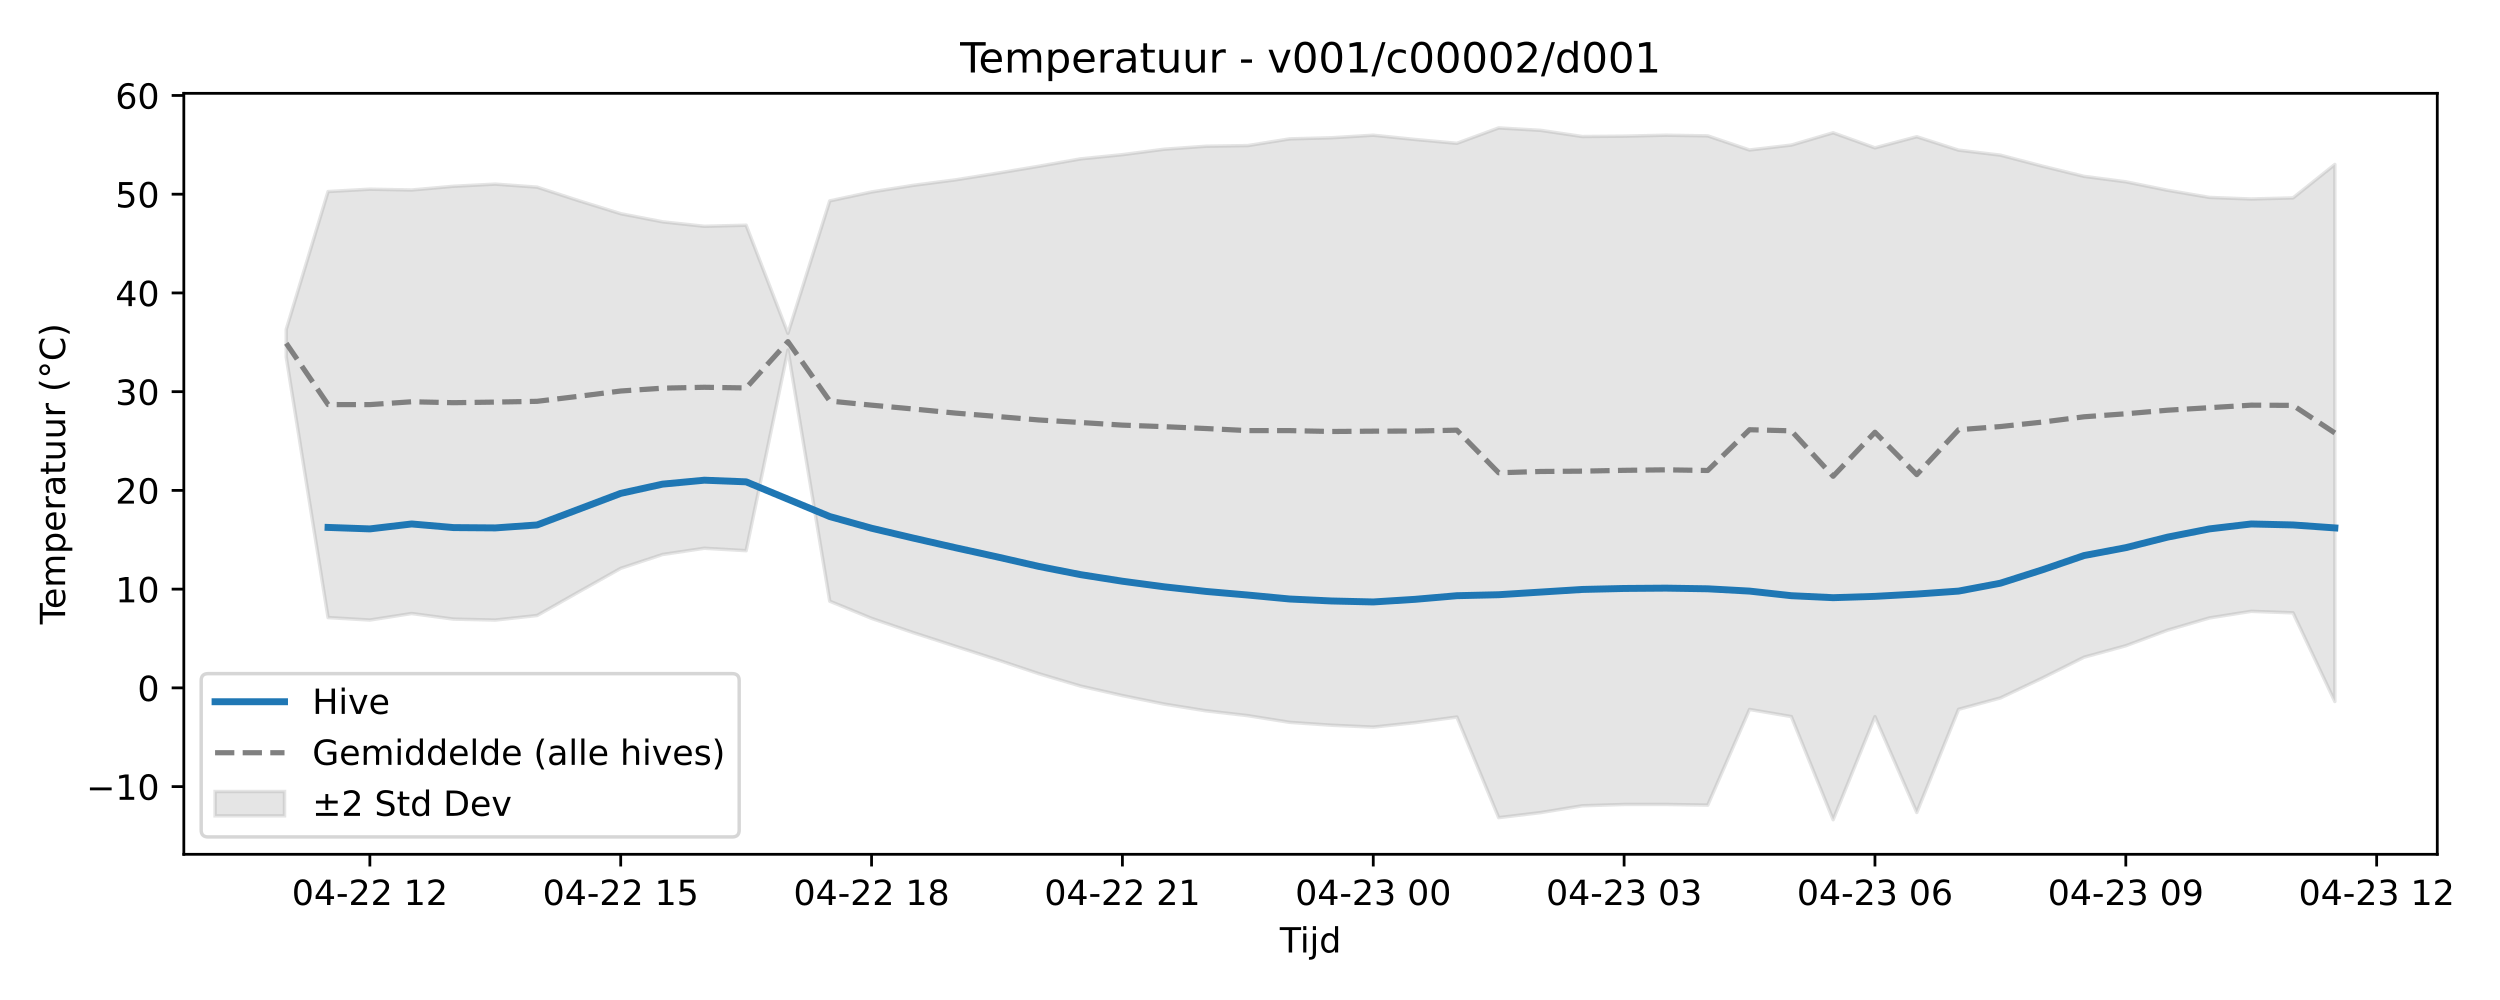
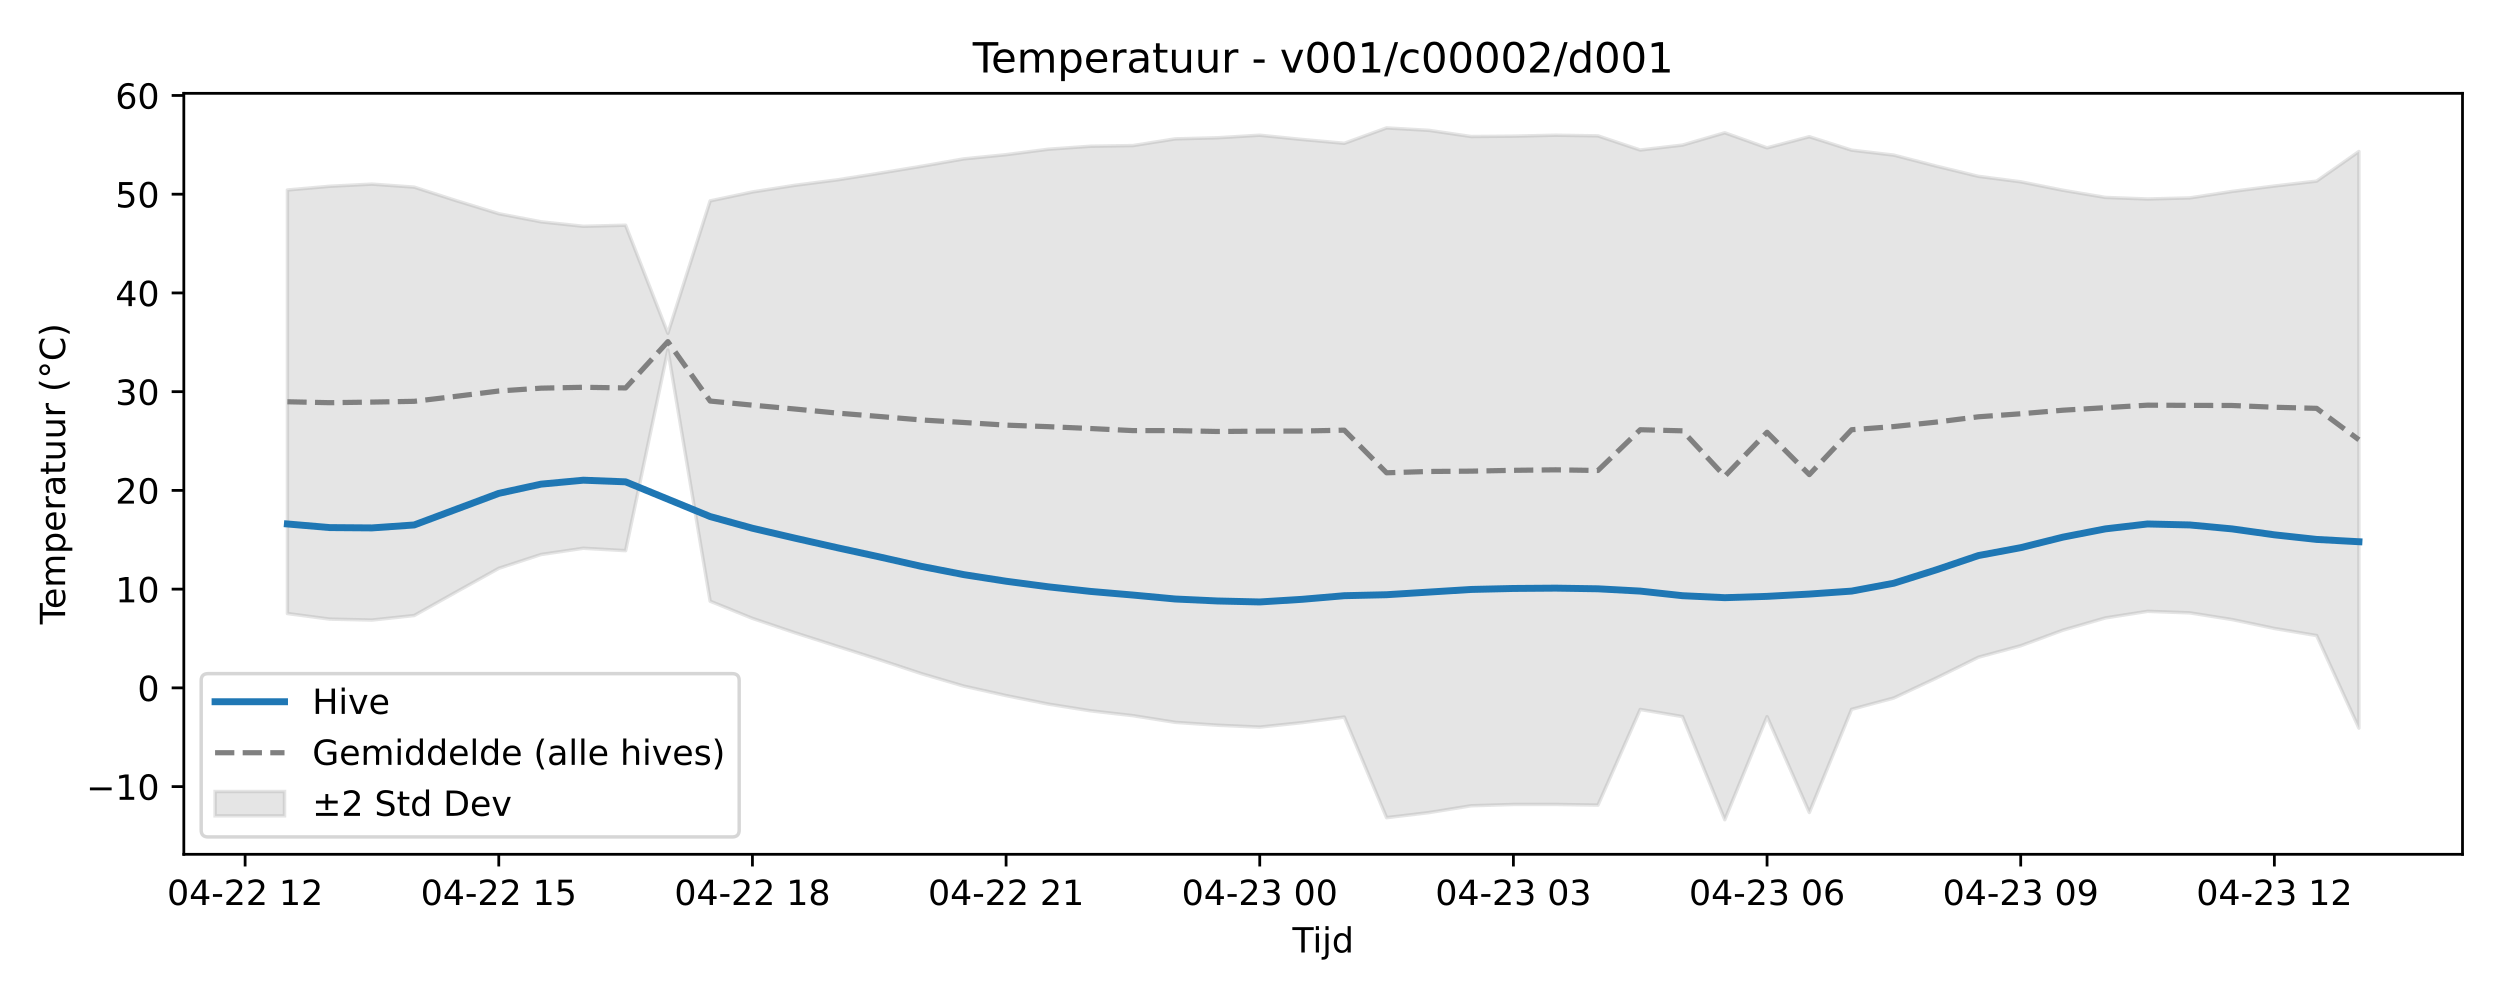
<svg xmlns="http://www.w3.org/2000/svg" xmlns:xlink="http://www.w3.org/1999/xlink" width="720pt" height="288pt" viewBox="0 0 720 288" version="1.1">
  <defs>
    <style type="text/css">*{stroke-linejoin: round; stroke-linecap: butt}</style>
  </defs>
  <g id="figure_1">
    <g id="patch_1">
      <path d="M 0 288  L 720 288  L 720 0  L 0 0  z " style="fill: #ffffff" />
    </g>
    <g id="axes_1">
      <g id="patch_2">
-         <path d="M 52.94 246.04  L 701.936 246.04  L 701.936 26.88  L 52.94 26.88  z " style="fill: #ffffff" />
+         <path d="M 52.94 246.04  L 709.2 246.04  L 709.2 26.88  L 52.94 26.88  z " style="fill: #ffffff" />
      </g>
      <g id="FillBetweenPolyCollection_1">
        <defs>
-           <path id="mb36e12aaa4" d="M 82.44 -193.153  L 82.44 -185.111  L 94.481 -110.139  L 106.521 -109.428  L 118.562 -111.305  L 130.603 -109.695  L 142.644 -109.422  L 154.684 -110.733  L 166.725 -117.552  L 178.766 -124.324  L 190.807 -128.303  L 202.847 -130.099  L 214.888 -129.408  L 226.929 -187.193  L 238.97 -114.852  L 251.01 -109.91  L 263.051 -105.79  L 275.092 -101.886  L 287.132 -98.011  L 299.173 -93.979  L 311.214 -90.398  L 323.255 -87.671  L 335.295 -85.218  L 347.336 -83.284  L 359.377 -81.891  L 371.418 -79.964  L 383.458 -79.137  L 395.499 -78.593  L 407.54 -79.88  L 419.581 -81.491  L 431.621 -52.515  L 443.662 -53.966  L 455.703 -55.938  L 467.744 -56.309  L 479.784 -56.317  L 491.825 -56.127  L 503.866 -83.675  L 515.907 -81.623  L 527.947 -51.922  L 539.988 -81.599  L 552.029 -54.004  L 564.07 -83.713  L 576.11 -86.984  L 588.151 -92.697  L 600.192 -98.72  L 612.233 -102.024  L 624.273 -106.517  L 636.314 -110.03  L 648.355 -111.936  L 660.396 -111.496  L 672.436 -85.965  L 672.436 -240.644  L 672.436 -240.644  L 660.396 -231.004  L 648.355 -230.691  L 636.314 -231.144  L 624.273 -233.203  L 612.233 -235.643  L 600.192 -237.21  L 588.151 -240.168  L 576.11 -243.322  L 564.07 -244.76  L 552.029 -248.626  L 539.988 -245.421  L 527.947 -249.761  L 515.907 -246.218  L 503.866 -244.799  L 491.825 -248.873  L 479.784 -249.062  L 467.744 -248.786  L 455.703 -248.683  L 443.662 -250.465  L 431.621 -251.158  L 419.581 -246.729  L 407.54 -247.835  L 395.499 -249.059  L 383.458 -248.325  L 371.418 -248.004  L 359.377 -246.077  L 347.336 -245.885  L 335.295 -245.024  L 323.255 -243.456  L 311.214 -242.245  L 299.173 -240.118  L 287.132 -238.108  L 275.092 -236.192  L 263.051 -234.626  L 251.01 -232.717  L 238.97 -230.144  L 226.929 -192.019  L 214.888 -223.139  L 202.847 -222.828  L 190.807 -224.118  L 178.766 -226.454  L 166.725 -230.193  L 154.684 -234.106  L 142.644 -234.975  L 130.603 -234.354  L 118.562 -233.281  L 106.521 -233.515  L 94.481 -232.836  L 82.44 -193.153  z " style="stroke: #808080; stroke-opacity: 0.2" />
+           <path id="mbb42a77d21" d="M 82.77 -233.281  L 82.77 -111.305  L 94.946 -109.695  L 107.121 -109.422  L 119.297 -110.733  L 131.472 -117.552  L 143.648 -124.324  L 155.823 -128.303  L 167.999 -130.099  L 180.174 -129.408  L 192.35 -187.193  L 204.525 -114.852  L 216.701 -109.91  L 228.876 -105.79  L 241.052 -101.886  L 253.227 -98.011  L 265.403 -93.979  L 277.578 -90.398  L 289.754 -87.671  L 301.929 -85.218  L 314.105 -83.284  L 326.28 -81.891  L 338.456 -79.964  L 350.631 -79.137  L 362.807 -78.593  L 374.982 -79.88  L 387.158 -81.491  L 399.333 -52.515  L 411.509 -53.966  L 423.684 -55.938  L 435.86 -56.309  L 448.035 -56.317  L 460.211 -56.127  L 472.386 -83.675  L 484.562 -81.623  L 496.737 -51.922  L 508.913 -81.599  L 521.088 -54.004  L 533.264 -83.713  L 545.439 -86.984  L 557.615 -92.697  L 569.79 -98.72  L 581.966 -102.024  L 594.141 -106.517  L 606.317 -110.03  L 618.492 -111.936  L 630.668 -111.496  L 642.843 -109.569  L 655.019 -107.006  L 667.194 -104.956  L 679.37 -78.302  L 679.37 -244.374  L 679.37 -244.374  L 667.194 -235.838  L 655.019 -234.421  L 642.843 -232.869  L 630.668 -231.004  L 618.492 -230.691  L 606.317 -231.144  L 594.141 -233.203  L 581.966 -235.643  L 569.79 -237.21  L 557.615 -240.168  L 545.439 -243.322  L 533.264 -244.76  L 521.088 -248.626  L 508.913 -245.421  L 496.737 -249.761  L 484.562 -246.218  L 472.386 -244.799  L 460.211 -248.873  L 448.035 -249.062  L 435.86 -248.786  L 423.684 -248.683  L 411.509 -250.465  L 399.333 -251.158  L 387.158 -246.729  L 374.982 -247.835  L 362.807 -249.059  L 350.631 -248.325  L 338.456 -248.004  L 326.28 -246.077  L 314.105 -245.885  L 301.929 -245.024  L 289.754 -243.456  L 277.578 -242.245  L 265.403 -240.118  L 253.227 -238.108  L 241.052 -236.192  L 228.876 -234.626  L 216.701 -232.717  L 204.525 -230.144  L 192.35 -192.019  L 180.174 -223.139  L 167.999 -222.828  L 155.823 -224.118  L 143.648 -226.454  L 131.472 -230.193  L 119.297 -234.106  L 107.121 -234.975  L 94.946 -234.354  L 82.77 -233.281  z " style="stroke: #808080; stroke-opacity: 0.2" />
        </defs>
-         <g clip-path="url(#p84744c4e94)">
-           <use xlink:href="#mb36e12aaa4" x="0" y="288" style="fill: #808080; fill-opacity: 0.2; stroke: #808080; stroke-opacity: 0.2" />
+         <g clip-path="url(#p69f2447c34)">
+           <use xlink:href="#mbb42a77d21" x="0" y="288" style="fill: #808080; fill-opacity: 0.2; stroke: #808080; stroke-opacity: 0.2" />
        </g>
      </g>
      <g id="matplotlib.axis_1">
        <g id="xtick_1">
          <g id="line2d_1">
            <defs>
-               <path id="me493f4a4f9" d="M 0 0  L 0 3.5  " style="stroke: #000000; stroke-width: 0.8" />
-             </defs>
-             <g>
-               <use xlink:href="#me493f4a4f9" x="106.521" y="246.04" style="stroke: #000000; stroke-width: 0.8" />
+               <path id="m81b793ee32" d="M 0 0  L 0 3.5  " style="stroke: #000000; stroke-width: 0.8" />
+             </defs>
+             <g>
+               <use xlink:href="#m81b793ee32" x="70.594" y="246.04" style="stroke: #000000; stroke-width: 0.8" />
            </g>
          </g>
          <g id="text_1">
-             <g transform="translate(84.04085 260.6384) scale(0.1 -0.1)">
+             <g transform="translate(48.11402 260.6384) scale(0.1 -0.1)">
              <defs>
                <path id="DejaVuSans-30" d="M 2034 4250  Q 1547 4250 1301 3770  Q 1056 3291 1056 2328  Q 1056 1369 1301 889  Q 1547 409 2034 409  Q 2525 409 2770 889  Q 3016 1369 3016 2328  Q 3016 3291 2770 3770  Q 2525 4250 2034 4250  z M 2034 4750  Q 2819 4750 3233 4129  Q 3647 3509 3647 2328  Q 3647 1150 3233 529  Q 2819 -91 2034 -91  Q 1250 -91 836 529  Q 422 1150 422 2328  Q 422 3509 836 4129  Q 1250 4750 2034 4750  z " transform="scale(0.015625)" />
                <path id="DejaVuSans-34" d="M 2419 4116  L 825 1625  L 2419 1625  L 2419 4116  z M 2253 4666  L 3047 4666  L 3047 1625  L 3713 1625  L 3713 1100  L 3047 1100  L 3047 0  L 2419 0  L 2419 1100  L 313 1100  L 313 1709  L 2253 4666  z " transform="scale(0.015625)" />
                <path id="DejaVuSans-2d" d="M 313 2009  L 1997 2009  L 1997 1497  L 313 1497  L 313 2009  z " transform="scale(0.015625)" />
                <path id="DejaVuSans-32" d="M 1228 531  L 3431 531  L 3431 0  L 469 0  L 469 531  Q 828 903 1448 1529  Q 2069 2156 2228 2338  Q 2531 2678 2651 2914  Q 2772 3150 2772 3378  Q 2772 3750 2511 3984  Q 2250 4219 1831 4219  Q 1534 4219 1204 4116  Q 875 4013 500 3803  L 500 4441  Q 881 4594 1212 4672  Q 1544 4750 1819 4750  Q 2544 4750 2975 4387  Q 3406 4025 3406 3419  Q 3406 3131 3298 2873  Q 3191 2616 2906 2266  Q 2828 2175 2409 1742  Q 1991 1309 1228 531  z " transform="scale(0.015625)" />
                <path id="DejaVuSans-20" transform="scale(0.015625)" />
                <path id="DejaVuSans-31" d="M 794 531  L 1825 531  L 1825 4091  L 703 3866  L 703 4441  L 1819 4666  L 2450 4666  L 2450 531  L 3481 531  L 3481 0  L 794 0  L 794 531  z " transform="scale(0.015625)" />
              </defs>
              <use xlink:href="#DejaVuSans-30" />
              <use xlink:href="#DejaVuSans-34" transform="translate(63.62305 0)" />
              <use xlink:href="#DejaVuSans-2d" transform="translate(127.2461 0)" />
              <use xlink:href="#DejaVuSans-32" transform="translate(163.3301 0)" />
              <use xlink:href="#DejaVuSans-32" transform="translate(226.9531 0)" />
              <use xlink:href="#DejaVuSans-20" transform="translate(290.5762 0)" />
              <use xlink:href="#DejaVuSans-31" transform="translate(322.3633 0)" />
              <use xlink:href="#DejaVuSans-32" transform="translate(385.9863 0)" />
            </g>
          </g>
        </g>
        <g id="xtick_2">
          <g id="line2d_2">
            <g>
-               <use xlink:href="#me493f4a4f9" x="178.766" y="246.04" style="stroke: #000000; stroke-width: 0.8" />
+               <use xlink:href="#m81b793ee32" x="143.648" y="246.04" style="stroke: #000000; stroke-width: 0.8" />
            </g>
          </g>
          <g id="text_2">
-             <g transform="translate(156.2853 260.6384) scale(0.1 -0.1)">
+             <g transform="translate(121.1671 260.6384) scale(0.1 -0.1)">
              <defs>
                <path id="DejaVuSans-35" d="M 691 4666  L 3169 4666  L 3169 4134  L 1269 4134  L 1269 2991  Q 1406 3038 1543 3061  Q 1681 3084 1819 3084  Q 2600 3084 3056 2656  Q 3513 2228 3513 1497  Q 3513 744 3044 326  Q 2575 -91 1722 -91  Q 1428 -91 1123 -41  Q 819 9 494 109  L 494 744  Q 775 591 1075 516  Q 1375 441 1709 441  Q 2250 441 2565 725  Q 2881 1009 2881 1497  Q 2881 1984 2565 2268  Q 2250 2553 1709 2553  Q 1456 2553 1204 2497  Q 953 2441 691 2322  L 691 4666  z " transform="scale(0.015625)" />
              </defs>
              <use xlink:href="#DejaVuSans-30" />
              <use xlink:href="#DejaVuSans-34" transform="translate(63.62305 0)" />
              <use xlink:href="#DejaVuSans-2d" transform="translate(127.2461 0)" />
              <use xlink:href="#DejaVuSans-32" transform="translate(163.3301 0)" />
              <use xlink:href="#DejaVuSans-32" transform="translate(226.9531 0)" />
              <use xlink:href="#DejaVuSans-20" transform="translate(290.5762 0)" />
              <use xlink:href="#DejaVuSans-31" transform="translate(322.3633 0)" />
              <use xlink:href="#DejaVuSans-35" transform="translate(385.9863 0)" />
            </g>
          </g>
        </g>
        <g id="xtick_3">
          <g id="line2d_3">
            <g>
-               <use xlink:href="#me493f4a4f9" x="251.01" y="246.04" style="stroke: #000000; stroke-width: 0.8" />
+               <use xlink:href="#m81b793ee32" x="216.701" y="246.04" style="stroke: #000000; stroke-width: 0.8" />
            </g>
          </g>
          <g id="text_3">
-             <g transform="translate(228.5298 260.6384) scale(0.1 -0.1)">
+             <g transform="translate(194.2201 260.6384) scale(0.1 -0.1)">
              <defs>
                <path id="DejaVuSans-38" d="M 2034 2216  Q 1584 2216 1326 1975  Q 1069 1734 1069 1313  Q 1069 891 1326 650  Q 1584 409 2034 409  Q 2484 409 2743 651  Q 3003 894 3003 1313  Q 3003 1734 2745 1975  Q 2488 2216 2034 2216  z M 1403 2484  Q 997 2584 770 2862  Q 544 3141 544 3541  Q 544 4100 942 4425  Q 1341 4750 2034 4750  Q 2731 4750 3128 4425  Q 3525 4100 3525 3541  Q 3525 3141 3298 2862  Q 3072 2584 2669 2484  Q 3125 2378 3379 2068  Q 3634 1759 3634 1313  Q 3634 634 3220 271  Q 2806 -91 2034 -91  Q 1263 -91 848 271  Q 434 634 434 1313  Q 434 1759 690 2068  Q 947 2378 1403 2484  z M 1172 3481  Q 1172 3119 1398 2916  Q 1625 2713 2034 2713  Q 2441 2713 2670 2916  Q 2900 3119 2900 3481  Q 2900 3844 2670 4047  Q 2441 4250 2034 4250  Q 1625 4250 1398 4047  Q 1172 3844 1172 3481  z " transform="scale(0.015625)" />
              </defs>
              <use xlink:href="#DejaVuSans-30" />
              <use xlink:href="#DejaVuSans-34" transform="translate(63.62305 0)" />
              <use xlink:href="#DejaVuSans-2d" transform="translate(127.2461 0)" />
              <use xlink:href="#DejaVuSans-32" transform="translate(163.3301 0)" />
              <use xlink:href="#DejaVuSans-32" transform="translate(226.9531 0)" />
              <use xlink:href="#DejaVuSans-20" transform="translate(290.5762 0)" />
              <use xlink:href="#DejaVuSans-31" transform="translate(322.3633 0)" />
              <use xlink:href="#DejaVuSans-38" transform="translate(385.9863 0)" />
            </g>
          </g>
        </g>
        <g id="xtick_4">
          <g id="line2d_4">
            <g>
-               <use xlink:href="#me493f4a4f9" x="323.255" y="246.04" style="stroke: #000000; stroke-width: 0.8" />
+               <use xlink:href="#m81b793ee32" x="289.754" y="246.04" style="stroke: #000000; stroke-width: 0.8" />
            </g>
          </g>
          <g id="text_4">
-             <g transform="translate(300.7742 260.6384) scale(0.1 -0.1)">
+             <g transform="translate(267.2732 260.6384) scale(0.1 -0.1)">
              <use xlink:href="#DejaVuSans-30" />
              <use xlink:href="#DejaVuSans-34" transform="translate(63.62305 0)" />
              <use xlink:href="#DejaVuSans-2d" transform="translate(127.2461 0)" />
              <use xlink:href="#DejaVuSans-32" transform="translate(163.3301 0)" />
              <use xlink:href="#DejaVuSans-32" transform="translate(226.9531 0)" />
              <use xlink:href="#DejaVuSans-20" transform="translate(290.5762 0)" />
              <use xlink:href="#DejaVuSans-32" transform="translate(322.3633 0)" />
              <use xlink:href="#DejaVuSans-31" transform="translate(385.9863 0)" />
            </g>
          </g>
        </g>
        <g id="xtick_5">
          <g id="line2d_5">
            <g>
-               <use xlink:href="#me493f4a4f9" x="395.499" y="246.04" style="stroke: #000000; stroke-width: 0.8" />
+               <use xlink:href="#m81b793ee32" x="362.807" y="246.04" style="stroke: #000000; stroke-width: 0.8" />
            </g>
          </g>
          <g id="text_5">
-             <g transform="translate(373.0187 260.6384) scale(0.1 -0.1)">
+             <g transform="translate(340.3263 260.6384) scale(0.1 -0.1)">
              <defs>
                <path id="DejaVuSans-33" d="M 2597 2516  Q 3050 2419 3304 2112  Q 3559 1806 3559 1356  Q 3559 666 3084 287  Q 2609 -91 1734 -91  Q 1441 -91 1130 -33  Q 819 25 488 141  L 488 750  Q 750 597 1062 519  Q 1375 441 1716 441  Q 2309 441 2620 675  Q 2931 909 2931 1356  Q 2931 1769 2642 2001  Q 2353 2234 1838 2234  L 1294 2234  L 1294 2753  L 1863 2753  Q 2328 2753 2575 2939  Q 2822 3125 2822 3475  Q 2822 3834 2567 4026  Q 2313 4219 1838 4219  Q 1578 4219 1281 4162  Q 984 4106 628 3988  L 628 4550  Q 988 4650 1302 4700  Q 1616 4750 1894 4750  Q 2613 4750 3031 4423  Q 3450 4097 3450 3541  Q 3450 3153 3228 2886  Q 3006 2619 2597 2516  z " transform="scale(0.015625)" />
              </defs>
              <use xlink:href="#DejaVuSans-30" />
              <use xlink:href="#DejaVuSans-34" transform="translate(63.62305 0)" />
              <use xlink:href="#DejaVuSans-2d" transform="translate(127.2461 0)" />
              <use xlink:href="#DejaVuSans-32" transform="translate(163.3301 0)" />
              <use xlink:href="#DejaVuSans-33" transform="translate(226.9531 0)" />
              <use xlink:href="#DejaVuSans-20" transform="translate(290.5762 0)" />
              <use xlink:href="#DejaVuSans-30" transform="translate(322.3633 0)" />
              <use xlink:href="#DejaVuSans-30" transform="translate(385.9863 0)" />
            </g>
          </g>
        </g>
        <g id="xtick_6">
          <g id="line2d_6">
            <g>
-               <use xlink:href="#me493f4a4f9" x="467.744" y="246.04" style="stroke: #000000; stroke-width: 0.8" />
+               <use xlink:href="#m81b793ee32" x="435.86" y="246.04" style="stroke: #000000; stroke-width: 0.8" />
            </g>
          </g>
          <g id="text_6">
-             <g transform="translate(445.2632 260.6384) scale(0.1 -0.1)">
+             <g transform="translate(413.3793 260.6384) scale(0.1 -0.1)">
              <use xlink:href="#DejaVuSans-30" />
              <use xlink:href="#DejaVuSans-34" transform="translate(63.62305 0)" />
              <use xlink:href="#DejaVuSans-2d" transform="translate(127.2461 0)" />
              <use xlink:href="#DejaVuSans-32" transform="translate(163.3301 0)" />
              <use xlink:href="#DejaVuSans-33" transform="translate(226.9531 0)" />
              <use xlink:href="#DejaVuSans-20" transform="translate(290.5762 0)" />
              <use xlink:href="#DejaVuSans-30" transform="translate(322.3633 0)" />
              <use xlink:href="#DejaVuSans-33" transform="translate(385.9863 0)" />
            </g>
          </g>
        </g>
        <g id="xtick_7">
          <g id="line2d_7">
            <g>
-               <use xlink:href="#me493f4a4f9" x="539.988" y="246.04" style="stroke: #000000; stroke-width: 0.8" />
+               <use xlink:href="#m81b793ee32" x="508.913" y="246.04" style="stroke: #000000; stroke-width: 0.8" />
            </g>
          </g>
          <g id="text_7">
-             <g transform="translate(517.5076 260.6384) scale(0.1 -0.1)">
+             <g transform="translate(486.4324 260.6384) scale(0.1 -0.1)">
              <defs>
                <path id="DejaVuSans-36" d="M 2113 2584  Q 1688 2584 1439 2293  Q 1191 2003 1191 1497  Q 1191 994 1439 701  Q 1688 409 2113 409  Q 2538 409 2786 701  Q 3034 994 3034 1497  Q 3034 2003 2786 2293  Q 2538 2584 2113 2584  z M 3366 4563  L 3366 3988  Q 3128 4100 2886 4159  Q 2644 4219 2406 4219  Q 1781 4219 1451 3797  Q 1122 3375 1075 2522  Q 1259 2794 1537 2939  Q 1816 3084 2150 3084  Q 2853 3084 3261 2657  Q 3669 2231 3669 1497  Q 3669 778 3244 343  Q 2819 -91 2113 -91  Q 1303 -91 875 529  Q 447 1150 447 2328  Q 447 3434 972 4092  Q 1497 4750 2381 4750  Q 2619 4750 2861 4703  Q 3103 4656 3366 4563  z " transform="scale(0.015625)" />
              </defs>
              <use xlink:href="#DejaVuSans-30" />
              <use xlink:href="#DejaVuSans-34" transform="translate(63.62305 0)" />
              <use xlink:href="#DejaVuSans-2d" transform="translate(127.2461 0)" />
              <use xlink:href="#DejaVuSans-32" transform="translate(163.3301 0)" />
              <use xlink:href="#DejaVuSans-33" transform="translate(226.9531 0)" />
              <use xlink:href="#DejaVuSans-20" transform="translate(290.5762 0)" />
              <use xlink:href="#DejaVuSans-30" transform="translate(322.3633 0)" />
              <use xlink:href="#DejaVuSans-36" transform="translate(385.9863 0)" />
            </g>
          </g>
        </g>
        <g id="xtick_8">
          <g id="line2d_8">
            <g>
-               <use xlink:href="#me493f4a4f9" x="612.233" y="246.04" style="stroke: #000000; stroke-width: 0.8" />
+               <use xlink:href="#m81b793ee32" x="581.966" y="246.04" style="stroke: #000000; stroke-width: 0.8" />
            </g>
          </g>
          <g id="text_8">
-             <g transform="translate(589.7521 260.6384) scale(0.1 -0.1)">
+             <g transform="translate(559.4855 260.6384) scale(0.1 -0.1)">
              <defs>
                <path id="DejaVuSans-39" d="M 703 97  L 703 672  Q 941 559 1184 500  Q 1428 441 1663 441  Q 2288 441 2617 861  Q 2947 1281 2994 2138  Q 2813 1869 2534 1725  Q 2256 1581 1919 1581  Q 1219 1581 811 2004  Q 403 2428 403 3163  Q 403 3881 828 4315  Q 1253 4750 1959 4750  Q 2769 4750 3195 4129  Q 3622 3509 3622 2328  Q 3622 1225 3098 567  Q 2575 -91 1691 -91  Q 1453 -91 1209 -44  Q 966 3 703 97  z M 1959 2075  Q 2384 2075 2632 2365  Q 2881 2656 2881 3163  Q 2881 3666 2632 3958  Q 2384 4250 1959 4250  Q 1534 4250 1286 3958  Q 1038 3666 1038 3163  Q 1038 2656 1286 2365  Q 1534 2075 1959 2075  z " transform="scale(0.015625)" />
              </defs>
              <use xlink:href="#DejaVuSans-30" />
              <use xlink:href="#DejaVuSans-34" transform="translate(63.62305 0)" />
              <use xlink:href="#DejaVuSans-2d" transform="translate(127.2461 0)" />
              <use xlink:href="#DejaVuSans-32" transform="translate(163.3301 0)" />
              <use xlink:href="#DejaVuSans-33" transform="translate(226.9531 0)" />
              <use xlink:href="#DejaVuSans-20" transform="translate(290.5762 0)" />
              <use xlink:href="#DejaVuSans-30" transform="translate(322.3633 0)" />
              <use xlink:href="#DejaVuSans-39" transform="translate(385.9863 0)" />
            </g>
          </g>
        </g>
        <g id="xtick_9">
          <g id="line2d_9">
            <g>
-               <use xlink:href="#me493f4a4f9" x="684.477" y="246.04" style="stroke: #000000; stroke-width: 0.8" />
+               <use xlink:href="#m81b793ee32" x="655.019" y="246.04" style="stroke: #000000; stroke-width: 0.8" />
            </g>
          </g>
          <g id="text_9">
-             <g transform="translate(661.9966 260.6384) scale(0.1 -0.1)">
+             <g transform="translate(632.5385 260.6384) scale(0.1 -0.1)">
              <use xlink:href="#DejaVuSans-30" />
              <use xlink:href="#DejaVuSans-34" transform="translate(63.62305 0)" />
              <use xlink:href="#DejaVuSans-2d" transform="translate(127.2461 0)" />
              <use xlink:href="#DejaVuSans-32" transform="translate(163.3301 0)" />
              <use xlink:href="#DejaVuSans-33" transform="translate(226.9531 0)" />
              <use xlink:href="#DejaVuSans-20" transform="translate(290.5762 0)" />
              <use xlink:href="#DejaVuSans-31" transform="translate(322.3633 0)" />
              <use xlink:href="#DejaVuSans-32" transform="translate(385.9863 0)" />
            </g>
          </g>
        </g>
        <g id="text_10">
-           <g transform="translate(368.5881 274.3166) scale(0.1 -0.1)">
+           <g transform="translate(372.22 274.3166) scale(0.1 -0.1)">
            <defs>
              <path id="DejaVuSans-54" d="M -19 4666  L 3928 4666  L 3928 4134  L 2272 4134  L 2272 0  L 1638 0  L 1638 4134  L -19 4134  L -19 4666  z " transform="scale(0.015625)" />
              <path id="DejaVuSans-69" d="M 603 3500  L 1178 3500  L 1178 0  L 603 0  L 603 3500  z M 603 4863  L 1178 4863  L 1178 4134  L 603 4134  L 603 4863  z " transform="scale(0.015625)" />
              <path id="DejaVuSans-6a" d="M 603 3500  L 1178 3500  L 1178 -63  Q 1178 -731 923 -1031  Q 669 -1331 103 -1331  L -116 -1331  L -116 -844  L 38 -844  Q 366 -844 484 -692  Q 603 -541 603 -63  L 603 3500  z M 603 4863  L 1178 4863  L 1178 4134  L 603 4134  L 603 4863  z " transform="scale(0.015625)" />
              <path id="DejaVuSans-64" d="M 2906 2969  L 2906 4863  L 3481 4863  L 3481 0  L 2906 0  L 2906 525  Q 2725 213 2448 61  Q 2172 -91 1784 -91  Q 1150 -91 751 415  Q 353 922 353 1747  Q 353 2572 751 3078  Q 1150 3584 1784 3584  Q 2172 3584 2448 3432  Q 2725 3281 2906 2969  z M 947 1747  Q 947 1113 1208 752  Q 1469 391 1925 391  Q 2381 391 2643 752  Q 2906 1113 2906 1747  Q 2906 2381 2643 2742  Q 2381 3103 1925 3103  Q 1469 3103 1208 2742  Q 947 2381 947 1747  z " transform="scale(0.015625)" />
            </defs>
            <use xlink:href="#DejaVuSans-54" />
            <use xlink:href="#DejaVuSans-69" transform="translate(57.95898 0)" />
            <use xlink:href="#DejaVuSans-6a" transform="translate(85.74219 0)" />
            <use xlink:href="#DejaVuSans-64" transform="translate(113.5254 0)" />
          </g>
        </g>
      </g>
      <g id="matplotlib.axis_2">
        <g id="ytick_1">
          <g id="line2d_10">
            <defs>
-               <path id="mf5afc257c0" d="M 0 0  L -3.5 0  " style="stroke: #000000; stroke-width: 0.8" />
-             </defs>
-             <g>
-               <use xlink:href="#mf5afc257c0" x="52.94" y="226.535" style="stroke: #000000; stroke-width: 0.8" />
+               <path id="ma9948d96eb" d="M 0 0  L -3.5 0  " style="stroke: #000000; stroke-width: 0.8" />
+             </defs>
+             <g>
+               <use xlink:href="#ma9948d96eb" x="52.94" y="226.535" style="stroke: #000000; stroke-width: 0.8" />
            </g>
          </g>
          <g id="text_11">
            <g transform="translate(24.83531 230.3342) scale(0.1 -0.1)">
              <defs>
                <path id="DejaVuSans-2212" d="M 678 2272  L 4684 2272  L 4684 1741  L 678 1741  L 678 2272  z " transform="scale(0.015625)" />
              </defs>
              <use xlink:href="#DejaVuSans-2212" />
              <use xlink:href="#DejaVuSans-31" transform="translate(83.78906 0)" />
              <use xlink:href="#DejaVuSans-30" transform="translate(147.4121 0)" />
            </g>
          </g>
        </g>
        <g id="ytick_2">
          <g id="line2d_11">
            <g>
-               <use xlink:href="#mf5afc257c0" x="52.94" y="198.101" style="stroke: #000000; stroke-width: 0.8" />
+               <use xlink:href="#ma9948d96eb" x="52.94" y="198.101" style="stroke: #000000; stroke-width: 0.8" />
            </g>
          </g>
          <g id="text_12">
            <g transform="translate(39.5775 201.9006) scale(0.1 -0.1)">
              <use xlink:href="#DejaVuSans-30" />
            </g>
          </g>
        </g>
        <g id="ytick_3">
          <g id="line2d_12">
            <g>
-               <use xlink:href="#mf5afc257c0" x="52.94" y="169.668" style="stroke: #000000; stroke-width: 0.8" />
+               <use xlink:href="#ma9948d96eb" x="52.94" y="169.668" style="stroke: #000000; stroke-width: 0.8" />
            </g>
          </g>
          <g id="text_13">
            <g transform="translate(33.215 173.467) scale(0.1 -0.1)">
              <use xlink:href="#DejaVuSans-31" />
              <use xlink:href="#DejaVuSans-30" transform="translate(63.62305 0)" />
            </g>
          </g>
        </g>
        <g id="ytick_4">
          <g id="line2d_13">
            <g>
-               <use xlink:href="#mf5afc257c0" x="52.94" y="141.234" style="stroke: #000000; stroke-width: 0.8" />
+               <use xlink:href="#ma9948d96eb" x="52.94" y="141.234" style="stroke: #000000; stroke-width: 0.8" />
            </g>
          </g>
          <g id="text_14">
            <g transform="translate(33.215 145.0333) scale(0.1 -0.1)">
              <use xlink:href="#DejaVuSans-32" />
              <use xlink:href="#DejaVuSans-30" transform="translate(63.62305 0)" />
            </g>
          </g>
        </g>
        <g id="ytick_5">
          <g id="line2d_14">
            <g>
-               <use xlink:href="#mf5afc257c0" x="52.94" y="112.801" style="stroke: #000000; stroke-width: 0.8" />
+               <use xlink:href="#ma9948d96eb" x="52.94" y="112.801" style="stroke: #000000; stroke-width: 0.8" />
            </g>
          </g>
          <g id="text_15">
            <g transform="translate(33.215 116.5997) scale(0.1 -0.1)">
              <use xlink:href="#DejaVuSans-33" />
              <use xlink:href="#DejaVuSans-30" transform="translate(63.62305 0)" />
            </g>
          </g>
        </g>
        <g id="ytick_6">
          <g id="line2d_15">
            <g>
-               <use xlink:href="#mf5afc257c0" x="52.94" y="84.367" style="stroke: #000000; stroke-width: 0.8" />
+               <use xlink:href="#ma9948d96eb" x="52.94" y="84.367" style="stroke: #000000; stroke-width: 0.8" />
            </g>
          </g>
          <g id="text_16">
            <g transform="translate(33.215 88.16613) scale(0.1 -0.1)">
              <use xlink:href="#DejaVuSans-34" />
              <use xlink:href="#DejaVuSans-30" transform="translate(63.62305 0)" />
            </g>
          </g>
        </g>
        <g id="ytick_7">
          <g id="line2d_16">
            <g>
-               <use xlink:href="#mf5afc257c0" x="52.94" y="55.933" style="stroke: #000000; stroke-width: 0.8" />
+               <use xlink:href="#ma9948d96eb" x="52.94" y="55.933" style="stroke: #000000; stroke-width: 0.8" />
            </g>
          </g>
          <g id="text_17">
            <g transform="translate(33.215 59.73252) scale(0.1 -0.1)">
              <use xlink:href="#DejaVuSans-35" />
              <use xlink:href="#DejaVuSans-30" transform="translate(63.62305 0)" />
            </g>
          </g>
        </g>
        <g id="ytick_8">
          <g id="line2d_17">
            <g>
-               <use xlink:href="#mf5afc257c0" x="52.94" y="27.5" style="stroke: #000000; stroke-width: 0.8" />
+               <use xlink:href="#ma9948d96eb" x="52.94" y="27.5" style="stroke: #000000; stroke-width: 0.8" />
            </g>
          </g>
          <g id="text_18">
            <g transform="translate(33.215 31.29891) scale(0.1 -0.1)">
              <use xlink:href="#DejaVuSans-36" />
              <use xlink:href="#DejaVuSans-30" transform="translate(63.62305 0)" />
            </g>
          </g>
        </g>
        <g id="text_19">
          <g transform="translate(18.75562 179.8162) rotate(-90) scale(0.1 -0.1)">
            <defs>
              <path id="DejaVuSans-65" d="M 3597 1894  L 3597 1613  L 953 1613  Q 991 1019 1311 708  Q 1631 397 2203 397  Q 2534 397 2845 478  Q 3156 559 3463 722  L 3463 178  Q 3153 47 2828 -22  Q 2503 -91 2169 -91  Q 1331 -91 842 396  Q 353 884 353 1716  Q 353 2575 817 3079  Q 1281 3584 2069 3584  Q 2775 3584 3186 3129  Q 3597 2675 3597 1894  z M 3022 2063  Q 3016 2534 2758 2815  Q 2500 3097 2075 3097  Q 1594 3097 1305 2825  Q 1016 2553 972 2059  L 3022 2063  z " transform="scale(0.015625)" />
              <path id="DejaVuSans-6d" d="M 3328 2828  Q 3544 3216 3844 3400  Q 4144 3584 4550 3584  Q 5097 3584 5394 3201  Q 5691 2819 5691 2113  L 5691 0  L 5113 0  L 5113 2094  Q 5113 2597 4934 2840  Q 4756 3084 4391 3084  Q 3944 3084 3684 2787  Q 3425 2491 3425 1978  L 3425 0  L 2847 0  L 2847 2094  Q 2847 2600 2669 2842  Q 2491 3084 2119 3084  Q 1678 3084 1418 2786  Q 1159 2488 1159 1978  L 1159 0  L 581 0  L 581 3500  L 1159 3500  L 1159 2956  Q 1356 3278 1631 3431  Q 1906 3584 2284 3584  Q 2666 3584 2933 3390  Q 3200 3197 3328 2828  z " transform="scale(0.015625)" />
              <path id="DejaVuSans-70" d="M 1159 525  L 1159 -1331  L 581 -1331  L 581 3500  L 1159 3500  L 1159 2969  Q 1341 3281 1617 3432  Q 1894 3584 2278 3584  Q 2916 3584 3314 3078  Q 3713 2572 3713 1747  Q 3713 922 3314 415  Q 2916 -91 2278 -91  Q 1894 -91 1617 61  Q 1341 213 1159 525  z M 3116 1747  Q 3116 2381 2855 2742  Q 2594 3103 2138 3103  Q 1681 3103 1420 2742  Q 1159 2381 1159 1747  Q 1159 1113 1420 752  Q 1681 391 2138 391  Q 2594 391 2855 752  Q 3116 1113 3116 1747  z " transform="scale(0.015625)" />
              <path id="DejaVuSans-72" d="M 2631 2963  Q 2534 3019 2420 3045  Q 2306 3072 2169 3072  Q 1681 3072 1420 2755  Q 1159 2438 1159 1844  L 1159 0  L 581 0  L 581 3500  L 1159 3500  L 1159 2956  Q 1341 3275 1631 3429  Q 1922 3584 2338 3584  Q 2397 3584 2469 3576  Q 2541 3569 2628 3553  L 2631 2963  z " transform="scale(0.015625)" />
              <path id="DejaVuSans-61" d="M 2194 1759  Q 1497 1759 1228 1600  Q 959 1441 959 1056  Q 959 750 1161 570  Q 1363 391 1709 391  Q 2188 391 2477 730  Q 2766 1069 2766 1631  L 2766 1759  L 2194 1759  z M 3341 1997  L 3341 0  L 2766 0  L 2766 531  Q 2569 213 2275 61  Q 1981 -91 1556 -91  Q 1019 -91 701 211  Q 384 513 384 1019  Q 384 1609 779 1909  Q 1175 2209 1959 2209  L 2766 2209  L 2766 2266  Q 2766 2663 2505 2880  Q 2244 3097 1772 3097  Q 1472 3097 1187 3025  Q 903 2953 641 2809  L 641 3341  Q 956 3463 1253 3523  Q 1550 3584 1831 3584  Q 2591 3584 2966 3190  Q 3341 2797 3341 1997  z " transform="scale(0.015625)" />
              <path id="DejaVuSans-74" d="M 1172 4494  L 1172 3500  L 2356 3500  L 2356 3053  L 1172 3053  L 1172 1153  Q 1172 725 1289 603  Q 1406 481 1766 481  L 2356 481  L 2356 0  L 1766 0  Q 1100 0 847 248  Q 594 497 594 1153  L 594 3053  L 172 3053  L 172 3500  L 594 3500  L 594 4494  L 1172 4494  z " transform="scale(0.015625)" />
              <path id="DejaVuSans-75" d="M 544 1381  L 544 3500  L 1119 3500  L 1119 1403  Q 1119 906 1312 657  Q 1506 409 1894 409  Q 2359 409 2629 706  Q 2900 1003 2900 1516  L 2900 3500  L 3475 3500  L 3475 0  L 2900 0  L 2900 538  Q 2691 219 2414 64  Q 2138 -91 1772 -91  Q 1169 -91 856 284  Q 544 659 544 1381  z M 1991 3584  L 1991 3584  z " transform="scale(0.015625)" />
              <path id="DejaVuSans-28" d="M 1984 4856  Q 1566 4138 1362 3434  Q 1159 2731 1159 2009  Q 1159 1288 1364 580  Q 1569 -128 1984 -844  L 1484 -844  Q 1016 -109 783 600  Q 550 1309 550 2009  Q 550 2706 781 3412  Q 1013 4119 1484 4856  L 1984 4856  z " transform="scale(0.015625)" />
              <path id="DejaVuSans-b0" d="M 1600 4347  Q 1350 4347 1178 4173  Q 1006 4000 1006 3750  Q 1006 3503 1178 3333  Q 1350 3163 1600 3163  Q 1850 3163 2022 3333  Q 2194 3503 2194 3750  Q 2194 3997 2020 4172  Q 1847 4347 1600 4347  z M 1600 4750  Q 1800 4750 1984 4673  Q 2169 4597 2303 4453  Q 2447 4313 2519 4134  Q 2591 3956 2591 3750  Q 2591 3338 2302 3052  Q 2013 2766 1594 2766  Q 1172 2766 890 3047  Q 609 3328 609 3750  Q 609 4169 896 4459  Q 1184 4750 1600 4750  z " transform="scale(0.015625)" />
              <path id="DejaVuSans-43" d="M 4122 4306  L 4122 3641  Q 3803 3938 3442 4084  Q 3081 4231 2675 4231  Q 1875 4231 1450 3742  Q 1025 3253 1025 2328  Q 1025 1406 1450 917  Q 1875 428 2675 428  Q 3081 428 3442 575  Q 3803 722 4122 1019  L 4122 359  Q 3791 134 3420 21  Q 3050 -91 2638 -91  Q 1578 -91 968 557  Q 359 1206 359 2328  Q 359 3453 968 4101  Q 1578 4750 2638 4750  Q 3056 4750 3426 4639  Q 3797 4528 4122 4306  z " transform="scale(0.015625)" />
              <path id="DejaVuSans-29" d="M 513 4856  L 1013 4856  Q 1481 4119 1714 3412  Q 1947 2706 1947 2009  Q 1947 1309 1714 600  Q 1481 -109 1013 -844  L 513 -844  Q 928 -128 1133 580  Q 1338 1288 1338 2009  Q 1338 2731 1133 3434  Q 928 4138 513 4856  z " transform="scale(0.015625)" />
            </defs>
            <use xlink:href="#DejaVuSans-54" />
            <use xlink:href="#DejaVuSans-65" transform="translate(44.08398 0)" />
            <use xlink:href="#DejaVuSans-6d" transform="translate(105.6074 0)" />
            <use xlink:href="#DejaVuSans-70" transform="translate(203.0195 0)" />
            <use xlink:href="#DejaVuSans-65" transform="translate(266.4961 0)" />
            <use xlink:href="#DejaVuSans-72" transform="translate(328.0195 0)" />
            <use xlink:href="#DejaVuSans-61" transform="translate(369.1328 0)" />
            <use xlink:href="#DejaVuSans-74" transform="translate(430.4121 0)" />
            <use xlink:href="#DejaVuSans-75" transform="translate(469.6211 0)" />
            <use xlink:href="#DejaVuSans-75" transform="translate(533 0)" />
            <use xlink:href="#DejaVuSans-72" transform="translate(596.3789 0)" />
            <use xlink:href="#DejaVuSans-20" transform="translate(637.4922 0)" />
            <use xlink:href="#DejaVuSans-28" transform="translate(669.2793 0)" />
            <use xlink:href="#DejaVuSans-b0" transform="translate(708.293 0)" />
            <use xlink:href="#DejaVuSans-43" transform="translate(758.293 0)" />
            <use xlink:href="#DejaVuSans-29" transform="translate(828.1172 0)" />
          </g>
        </g>
      </g>
      <g id="line2d_18">
-         <path d="M 94.481 151.897  L 106.521 152.323  L 118.562 150.902  L 130.603 151.944  L 142.644 152.039  L 154.684 151.186  L 166.725 146.637  L 178.766 142.087  L 190.807 139.433  L 202.847 138.296  L 214.888 138.77  L 238.97 148.769  L 251.01 152.134  L 263.051 154.977  L 275.092 157.726  L 287.132 160.379  L 299.173 163.128  L 311.214 165.497  L 323.255 167.393  L 335.295 169.004  L 347.336 170.331  L 359.377 171.374  L 371.418 172.511  L 383.458 173.08  L 395.499 173.364  L 407.54 172.606  L 419.581 171.563  L 431.621 171.279  L 443.662 170.521  L 455.703 169.763  L 467.744 169.478  L 479.784 169.383  L 491.825 169.573  L 503.866 170.236  L 515.907 171.563  L 527.947 172.132  L 539.988 171.753  L 552.029 171.089  L 564.07 170.236  L 576.11 167.962  L 588.151 164.123  L 600.192 160  L 612.233 157.726  L 624.273 154.693  L 636.314 152.323  L 648.355 150.902  L 660.396 151.186  L 672.436 152.039  " clip-path="url(#p84744c4e94)" style="fill: none; stroke: #1f77b4; stroke-width: 2; stroke-linecap: square" />
+         <path d="M 82.77 150.902  L 94.946 151.944  L 107.121 152.039  L 119.297 151.186  L 131.472 146.637  L 143.648 142.087  L 155.823 139.433  L 167.999 138.296  L 180.174 138.77  L 204.525 148.769  L 216.701 152.134  L 228.876 154.977  L 241.052 157.726  L 253.227 160.379  L 265.403 163.128  L 277.578 165.497  L 289.754 167.393  L 301.929 169.004  L 314.105 170.331  L 326.28 171.374  L 338.456 172.511  L 350.631 173.08  L 362.807 173.364  L 374.982 172.606  L 387.158 171.563  L 399.333 171.279  L 411.509 170.521  L 423.684 169.763  L 435.86 169.478  L 448.035 169.383  L 460.211 169.573  L 472.386 170.236  L 484.562 171.563  L 496.737 172.132  L 508.913 171.753  L 521.088 171.089  L 533.264 170.236  L 545.439 167.962  L 557.615 164.123  L 569.79 160  L 581.966 157.726  L 594.141 154.693  L 606.317 152.323  L 618.492 150.902  L 630.668 151.186  L 642.843 152.323  L 655.019 154.029  L 667.194 155.356  L 679.37 156.02  " clip-path="url(#p69f2447c34)" style="fill: none; stroke: #1f77b4; stroke-width: 2; stroke-linecap: square" />
      </g>
      <g id="line2d_19">
-         <path d="M 82.44 98.868  L 94.481 116.513  L 106.521 116.528  L 118.562 115.707  L 130.603 115.976  L 142.644 115.802  L 154.684 115.581  L 166.725 114.127  L 178.766 112.611  L 190.807 111.79  L 202.847 111.537  L 214.888 111.726  L 226.929 98.394  L 238.97 115.502  L 251.01 116.686  L 263.051 117.792  L 275.092 118.961  L 287.132 119.941  L 299.173 120.951  L 311.214 121.678  L 323.255 122.436  L 335.295 122.879  L 347.336 123.416  L 359.377 124.016  L 371.418 124.016  L 383.458 124.269  L 395.499 124.174  L 407.54 124.142  L 419.581 123.89  L 431.621 136.163  L 443.662 135.784  L 455.703 135.69  L 467.744 135.453  L 479.784 135.31  L 491.825 135.5  L 503.866 123.763  L 515.907 124.079  L 527.947 137.159  L 539.988 124.49  L 552.029 136.685  L 564.07 123.763  L 576.11 122.847  L 588.151 121.568  L 600.192 120.035  L 612.233 119.166  L 624.273 118.14  L 636.314 117.413  L 648.355 116.686  L 660.396 116.75  L 672.436 124.695  " clip-path="url(#p84744c4e94)" style="fill: none; stroke-dasharray: 5.55,2.4; stroke-dashoffset: 0; stroke: #808080; stroke-width: 1.5" />
+         <path d="M 82.77 115.707  L 94.946 115.976  L 107.121 115.802  L 119.297 115.581  L 131.472 114.127  L 143.648 112.611  L 155.823 111.79  L 167.999 111.537  L 180.174 111.726  L 192.35 98.394  L 204.525 115.502  L 216.701 116.686  L 228.876 117.792  L 241.052 118.961  L 253.227 119.941  L 265.403 120.951  L 277.578 121.678  L 289.754 122.436  L 301.929 122.879  L 314.105 123.416  L 326.28 124.016  L 338.456 124.016  L 350.631 124.269  L 362.807 124.174  L 374.982 124.142  L 387.158 123.89  L 399.333 136.163  L 411.509 135.784  L 423.684 135.69  L 435.86 135.453  L 448.035 135.31  L 460.211 135.5  L 472.386 123.763  L 484.562 124.079  L 496.737 137.159  L 508.913 124.49  L 521.088 136.685  L 533.264 123.763  L 545.439 122.847  L 557.615 121.568  L 569.79 120.035  L 581.966 119.166  L 594.141 118.14  L 606.317 117.413  L 618.492 116.686  L 630.668 116.75  L 642.843 116.781  L 655.019 117.287  L 667.194 117.603  L 679.37 126.662  " clip-path="url(#p69f2447c34)" style="fill: none; stroke-dasharray: 5.55,2.4; stroke-dashoffset: 0; stroke: #808080; stroke-width: 1.5" />
      </g>
      <g id="patch_3">
        <path d="M 52.94 246.04  L 52.94 26.88  " style="fill: none; stroke: #000000; stroke-width: 0.8; stroke-linejoin: miter; stroke-linecap: square" />
      </g>
      <g id="patch_4">
-         <path d="M 701.936 246.04  L 701.936 26.88  " style="fill: none; stroke: #000000; stroke-width: 0.8; stroke-linejoin: miter; stroke-linecap: square" />
+         <path d="M 709.2 246.04  L 709.2 26.88  " style="fill: none; stroke: #000000; stroke-width: 0.8; stroke-linejoin: miter; stroke-linecap: square" />
      </g>
      <g id="patch_5">
-         <path d="M 52.94 246.04  L 701.936 246.04  " style="fill: none; stroke: #000000; stroke-width: 0.8; stroke-linejoin: miter; stroke-linecap: square" />
+         <path d="M 52.94 246.04  L 709.2 246.04  " style="fill: none; stroke: #000000; stroke-width: 0.8; stroke-linejoin: miter; stroke-linecap: square" />
      </g>
      <g id="patch_6">
-         <path d="M 52.94 26.88  L 701.936 26.88  " style="fill: none; stroke: #000000; stroke-width: 0.8; stroke-linejoin: miter; stroke-linecap: square" />
+         <path d="M 52.94 26.88  L 709.2 26.88  " style="fill: none; stroke: #000000; stroke-width: 0.8; stroke-linejoin: miter; stroke-linecap: square" />
      </g>
      <g id="text_20">
-         <g transform="translate(276.5162 20.88) scale(0.12 -0.12)">
+         <g transform="translate(280.1481 20.88) scale(0.12 -0.12)">
          <defs>
            <path id="DejaVuSans-76" d="M 191 3500  L 800 3500  L 1894 563  L 2988 3500  L 3597 3500  L 2284 0  L 1503 0  L 191 3500  z " transform="scale(0.015625)" />
            <path id="DejaVuSans-2f" d="M 1625 4666  L 2156 4666  L 531 -594  L 0 -594  L 1625 4666  z " transform="scale(0.015625)" />
            <path id="DejaVuSans-63" d="M 3122 3366  L 3122 2828  Q 2878 2963 2633 3030  Q 2388 3097 2138 3097  Q 1578 3097 1268 2742  Q 959 2388 959 1747  Q 959 1106 1268 751  Q 1578 397 2138 397  Q 2388 397 2633 464  Q 2878 531 3122 666  L 3122 134  Q 2881 22 2623 -34  Q 2366 -91 2075 -91  Q 1284 -91 818 406  Q 353 903 353 1747  Q 353 2603 823 3093  Q 1294 3584 2113 3584  Q 2378 3584 2631 3529  Q 2884 3475 3122 3366  z " transform="scale(0.015625)" />
          </defs>
          <use xlink:href="#DejaVuSans-54" />
          <use xlink:href="#DejaVuSans-65" transform="translate(44.08398 0)" />
          <use xlink:href="#DejaVuSans-6d" transform="translate(105.6074 0)" />
          <use xlink:href="#DejaVuSans-70" transform="translate(203.0195 0)" />
          <use xlink:href="#DejaVuSans-65" transform="translate(266.4961 0)" />
          <use xlink:href="#DejaVuSans-72" transform="translate(328.0195 0)" />
          <use xlink:href="#DejaVuSans-61" transform="translate(369.1328 0)" />
          <use xlink:href="#DejaVuSans-74" transform="translate(430.4121 0)" />
          <use xlink:href="#DejaVuSans-75" transform="translate(469.6211 0)" />
          <use xlink:href="#DejaVuSans-75" transform="translate(533 0)" />
          <use xlink:href="#DejaVuSans-72" transform="translate(596.3789 0)" />
          <use xlink:href="#DejaVuSans-20" transform="translate(637.4922 0)" />
          <use xlink:href="#DejaVuSans-2d" transform="translate(669.2793 0)" />
          <use xlink:href="#DejaVuSans-20" transform="translate(705.3633 0)" />
          <use xlink:href="#DejaVuSans-76" transform="translate(737.1504 0)" />
          <use xlink:href="#DejaVuSans-30" transform="translate(796.3301 0)" />
          <use xlink:href="#DejaVuSans-30" transform="translate(859.9531 0)" />
          <use xlink:href="#DejaVuSans-31" transform="translate(923.5762 0)" />
          <use xlink:href="#DejaVuSans-2f" transform="translate(987.1992 0)" />
          <use xlink:href="#DejaVuSans-63" transform="translate(1020.891 0)" />
          <use xlink:href="#DejaVuSans-30" transform="translate(1075.871 0)" />
          <use xlink:href="#DejaVuSans-30" transform="translate(1139.494 0)" />
          <use xlink:href="#DejaVuSans-30" transform="translate(1203.117 0)" />
          <use xlink:href="#DejaVuSans-30" transform="translate(1266.74 0)" />
          <use xlink:href="#DejaVuSans-32" transform="translate(1330.363 0)" />
          <use xlink:href="#DejaVuSans-2f" transform="translate(1393.986 0)" />
          <use xlink:href="#DejaVuSans-64" transform="translate(1427.678 0)" />
          <use xlink:href="#DejaVuSans-30" transform="translate(1491.154 0)" />
          <use xlink:href="#DejaVuSans-30" transform="translate(1554.777 0)" />
          <use xlink:href="#DejaVuSans-31" transform="translate(1618.4 0)" />
        </g>
      </g>
      <g id="legend_1">
        <g id="patch_7">
          <path d="M 59.94 241.04  L 210.884 241.04  Q 212.884 241.04 212.884 239.04  L 212.884 196.006  Q 212.884 194.006 210.884 194.006  L 59.94 194.006  Q 57.94 194.006 57.94 196.006  L 57.94 239.04  Q 57.94 241.04 59.94 241.04  z " style="fill: #ffffff; opacity: 0.8; stroke: #cccccc; stroke-linejoin: miter" />
        </g>
        <g id="line2d_20">
          <path d="M 61.94 202.104  L 71.94 202.104  L 81.94 202.104  " style="fill: none; stroke: #1f77b4; stroke-width: 2; stroke-linecap: square" />
        </g>
        <g id="text_21">
          <g transform="translate(89.94 205.6041) scale(0.1 -0.1)">
            <defs>
              <path id="DejaVuSans-48" d="M 628 4666  L 1259 4666  L 1259 2753  L 3553 2753  L 3553 4666  L 4184 4666  L 4184 0  L 3553 0  L 3553 2222  L 1259 2222  L 1259 0  L 628 0  L 628 4666  z " transform="scale(0.015625)" />
            </defs>
            <use xlink:href="#DejaVuSans-48" />
            <use xlink:href="#DejaVuSans-69" transform="translate(75.19531 0)" />
            <use xlink:href="#DejaVuSans-76" transform="translate(102.9785 0)" />
            <use xlink:href="#DejaVuSans-65" transform="translate(162.1582 0)" />
          </g>
        </g>
        <g id="line2d_21">
          <path d="M 61.94 216.782  L 71.94 216.782  L 81.94 216.782  " style="fill: none; stroke-dasharray: 5.55,2.4; stroke-dashoffset: 0; stroke: #808080; stroke-width: 1.5" />
        </g>
        <g id="text_22">
          <g transform="translate(89.94 220.2822) scale(0.1 -0.1)">
            <defs>
              <path id="DejaVuSans-47" d="M 3809 666  L 3809 1919  L 2778 1919  L 2778 2438  L 4434 2438  L 4434 434  Q 4069 175 3628 42  Q 3188 -91 2688 -91  Q 1594 -91 976 548  Q 359 1188 359 2328  Q 359 3472 976 4111  Q 1594 4750 2688 4750  Q 3144 4750 3555 4637  Q 3966 4525 4313 4306  L 4313 3634  Q 3963 3931 3569 4081  Q 3175 4231 2741 4231  Q 1884 4231 1454 3753  Q 1025 3275 1025 2328  Q 1025 1384 1454 906  Q 1884 428 2741 428  Q 3075 428 3337 486  Q 3600 544 3809 666  z " transform="scale(0.015625)" />
              <path id="DejaVuSans-6c" d="M 603 4863  L 1178 4863  L 1178 0  L 603 0  L 603 4863  z " transform="scale(0.015625)" />
              <path id="DejaVuSans-68" d="M 3513 2113  L 3513 0  L 2938 0  L 2938 2094  Q 2938 2591 2744 2837  Q 2550 3084 2163 3084  Q 1697 3084 1428 2787  Q 1159 2491 1159 1978  L 1159 0  L 581 0  L 581 4863  L 1159 4863  L 1159 2956  Q 1366 3272 1645 3428  Q 1925 3584 2291 3584  Q 2894 3584 3203 3211  Q 3513 2838 3513 2113  z " transform="scale(0.015625)" />
              <path id="DejaVuSans-73" d="M 2834 3397  L 2834 2853  Q 2591 2978 2328 3040  Q 2066 3103 1784 3103  Q 1356 3103 1142 2972  Q 928 2841 928 2578  Q 928 2378 1081 2264  Q 1234 2150 1697 2047  L 1894 2003  Q 2506 1872 2764 1633  Q 3022 1394 3022 966  Q 3022 478 2636 193  Q 2250 -91 1575 -91  Q 1294 -91 989 -36  Q 684 19 347 128  L 347 722  Q 666 556 975 473  Q 1284 391 1588 391  Q 1994 391 2212 530  Q 2431 669 2431 922  Q 2431 1156 2273 1281  Q 2116 1406 1581 1522  L 1381 1569  Q 847 1681 609 1914  Q 372 2147 372 2553  Q 372 3047 722 3315  Q 1072 3584 1716 3584  Q 2034 3584 2315 3537  Q 2597 3491 2834 3397  z " transform="scale(0.015625)" />
            </defs>
            <use xlink:href="#DejaVuSans-47" />
            <use xlink:href="#DejaVuSans-65" transform="translate(77.49023 0)" />
            <use xlink:href="#DejaVuSans-6d" transform="translate(139.0137 0)" />
            <use xlink:href="#DejaVuSans-69" transform="translate(236.4258 0)" />
            <use xlink:href="#DejaVuSans-64" transform="translate(264.209 0)" />
            <use xlink:href="#DejaVuSans-64" transform="translate(327.6855 0)" />
            <use xlink:href="#DejaVuSans-65" transform="translate(391.1621 0)" />
            <use xlink:href="#DejaVuSans-6c" transform="translate(452.6855 0)" />
            <use xlink:href="#DejaVuSans-64" transform="translate(480.4688 0)" />
            <use xlink:href="#DejaVuSans-65" transform="translate(543.9453 0)" />
            <use xlink:href="#DejaVuSans-20" transform="translate(605.4688 0)" />
            <use xlink:href="#DejaVuSans-28" transform="translate(637.2559 0)" />
            <use xlink:href="#DejaVuSans-61" transform="translate(676.2695 0)" />
            <use xlink:href="#DejaVuSans-6c" transform="translate(737.5488 0)" />
            <use xlink:href="#DejaVuSans-6c" transform="translate(765.332 0)" />
            <use xlink:href="#DejaVuSans-65" transform="translate(793.1152 0)" />
            <use xlink:href="#DejaVuSans-20" transform="translate(854.6387 0)" />
            <use xlink:href="#DejaVuSans-68" transform="translate(886.4258 0)" />
            <use xlink:href="#DejaVuSans-69" transform="translate(949.8047 0)" />
            <use xlink:href="#DejaVuSans-76" transform="translate(977.5879 0)" />
            <use xlink:href="#DejaVuSans-65" transform="translate(1036.768 0)" />
            <use xlink:href="#DejaVuSans-73" transform="translate(1098.291 0)" />
            <use xlink:href="#DejaVuSans-29" transform="translate(1150.391 0)" />
          </g>
        </g>
        <g id="patch_8">
          <path d="M 61.94 234.96  L 81.94 234.96  L 81.94 227.96  L 61.94 227.96  z " style="fill: #808080; fill-opacity: 0.2; stroke: #808080; stroke-opacity: 0.2; stroke-linejoin: miter" />
        </g>
        <g id="text_23">
          <g transform="translate(89.94 234.9603) scale(0.1 -0.1)">
            <defs>
              <path id="DejaVuSans-b1" d="M 2944 4013  L 2944 2803  L 4684 2803  L 4684 2272  L 2944 2272  L 2944 1063  L 2419 1063  L 2419 2272  L 678 2272  L 678 2803  L 2419 2803  L 2419 4013  L 2944 4013  z M 678 531  L 4684 531  L 4684 0  L 678 0  L 678 531  z " transform="scale(0.015625)" />
              <path id="DejaVuSans-53" d="M 3425 4513  L 3425 3897  Q 3066 4069 2747 4153  Q 2428 4238 2131 4238  Q 1616 4238 1336 4038  Q 1056 3838 1056 3469  Q 1056 3159 1242 3001  Q 1428 2844 1947 2747  L 2328 2669  Q 3034 2534 3370 2195  Q 3706 1856 3706 1288  Q 3706 609 3251 259  Q 2797 -91 1919 -91  Q 1588 -91 1214 -16  Q 841 59 441 206  L 441 856  Q 825 641 1194 531  Q 1563 422 1919 422  Q 2459 422 2753 634  Q 3047 847 3047 1241  Q 3047 1584 2836 1778  Q 2625 1972 2144 2069  L 1759 2144  Q 1053 2284 737 2584  Q 422 2884 422 3419  Q 422 4038 858 4394  Q 1294 4750 2059 4750  Q 2388 4750 2728 4690  Q 3069 4631 3425 4513  z " transform="scale(0.015625)" />
              <path id="DejaVuSans-44" d="M 1259 4147  L 1259 519  L 2022 519  Q 2988 519 3436 956  Q 3884 1394 3884 2338  Q 3884 3275 3436 3711  Q 2988 4147 2022 4147  L 1259 4147  z M 628 4666  L 1925 4666  Q 3281 4666 3915 4102  Q 4550 3538 4550 2338  Q 4550 1131 3912 565  Q 3275 0 1925 0  L 628 0  L 628 4666  z " transform="scale(0.015625)" />
            </defs>
            <use xlink:href="#DejaVuSans-b1" />
            <use xlink:href="#DejaVuSans-32" transform="translate(83.78906 0)" />
            <use xlink:href="#DejaVuSans-20" transform="translate(147.4121 0)" />
            <use xlink:href="#DejaVuSans-53" transform="translate(179.1992 0)" />
            <use xlink:href="#DejaVuSans-74" transform="translate(242.6758 0)" />
            <use xlink:href="#DejaVuSans-64" transform="translate(281.8848 0)" />
            <use xlink:href="#DejaVuSans-20" transform="translate(345.3613 0)" />
            <use xlink:href="#DejaVuSans-44" transform="translate(377.1484 0)" />
            <use xlink:href="#DejaVuSans-65" transform="translate(454.1504 0)" />
            <use xlink:href="#DejaVuSans-76" transform="translate(515.6738 0)" />
          </g>
        </g>
      </g>
    </g>
  </g>
  <defs>
-     <clipPath id="p84744c4e94">
-       <rect x="52.94" y="26.88" width="648.996" height="219.16" />
+     <clipPath id="p69f2447c34">
+       <rect x="52.94" y="26.88" width="656.26" height="219.16" />
    </clipPath>
  </defs>
</svg>
